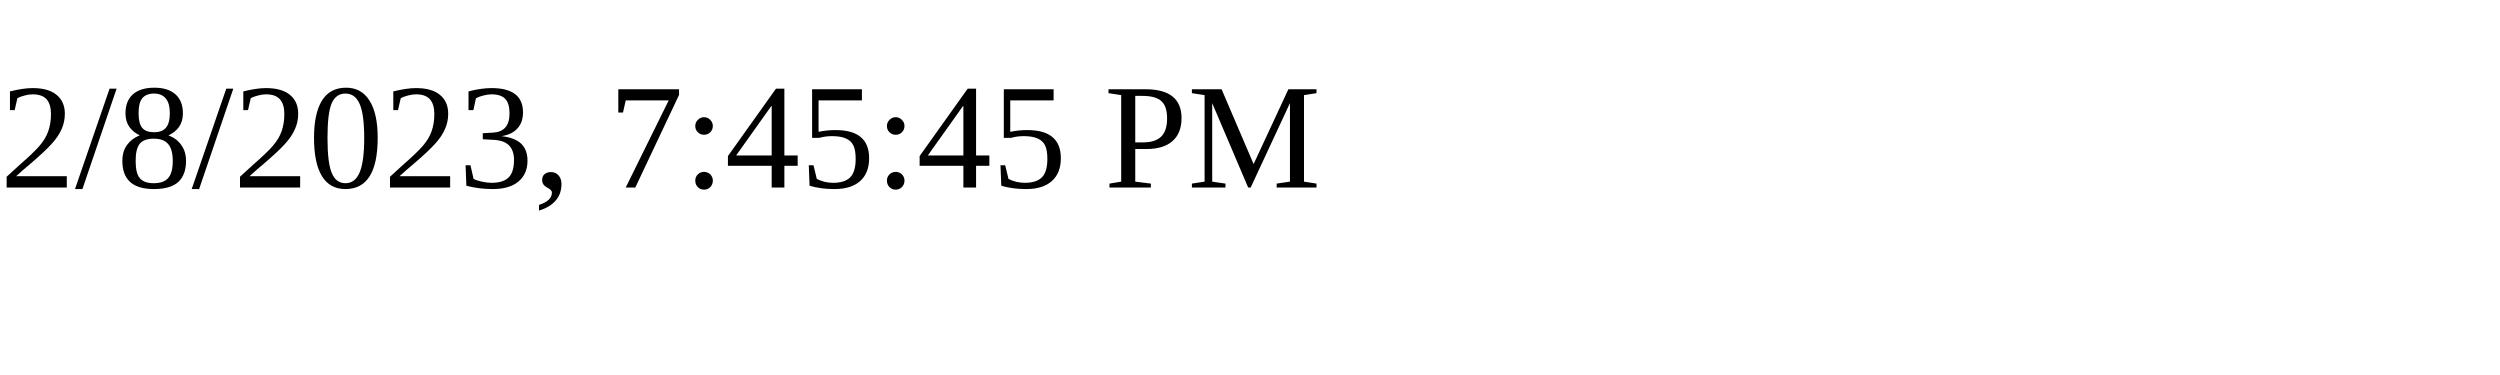
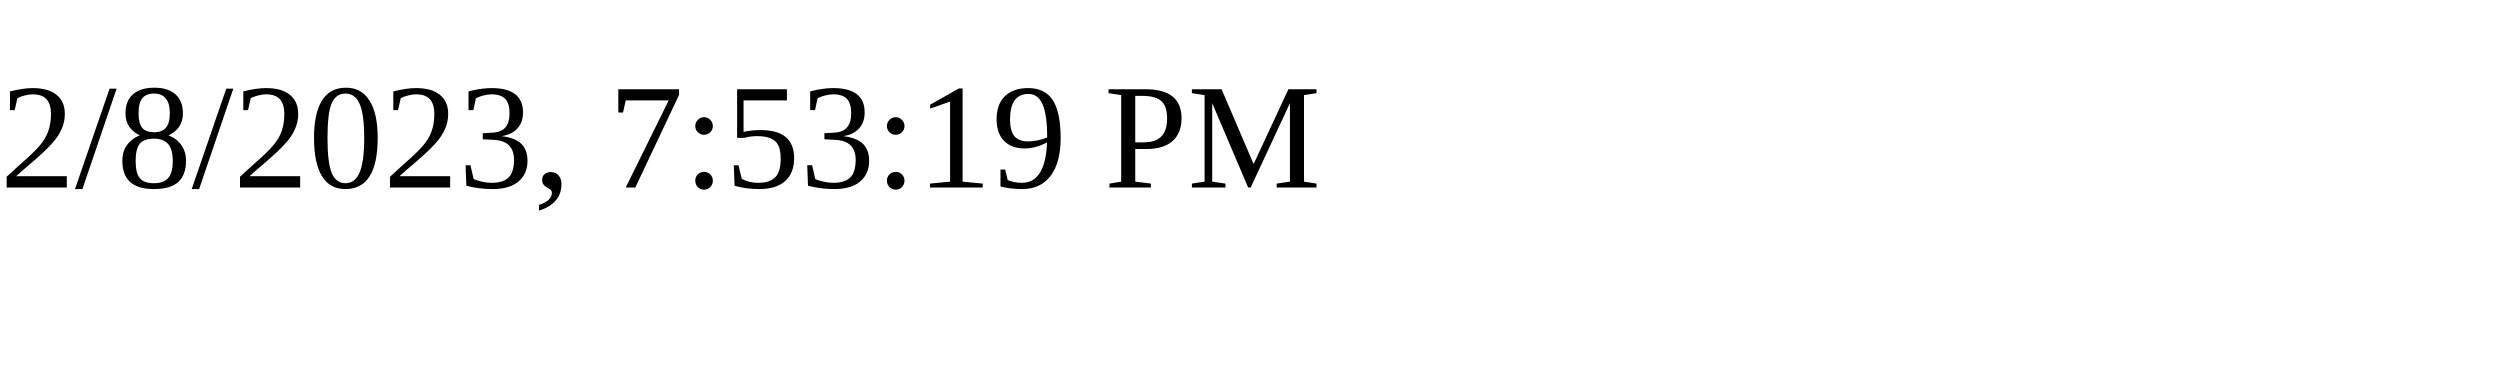
<svg xmlns="http://www.w3.org/2000/svg" height="30" width="200">
-   <text x="0" y="15">2/8/2023, 7:45:45 PM</text>
+   <text x="0" y="15">2/8/2023, 7:53:19 PM</text>
</svg>
